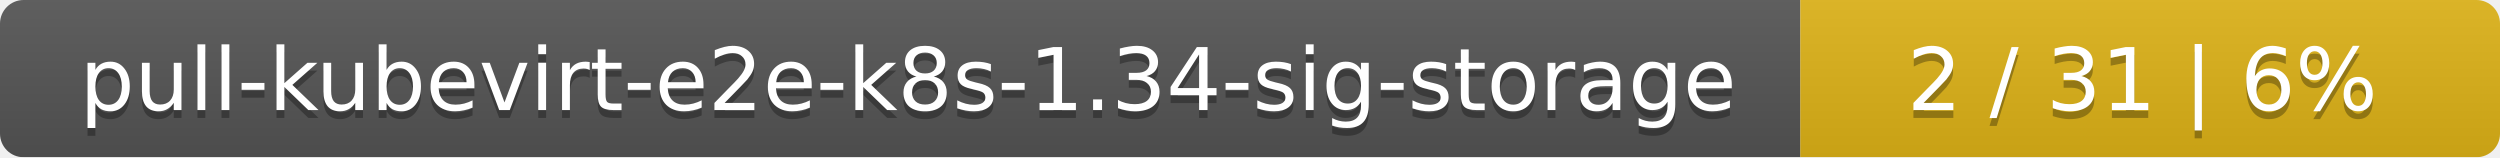
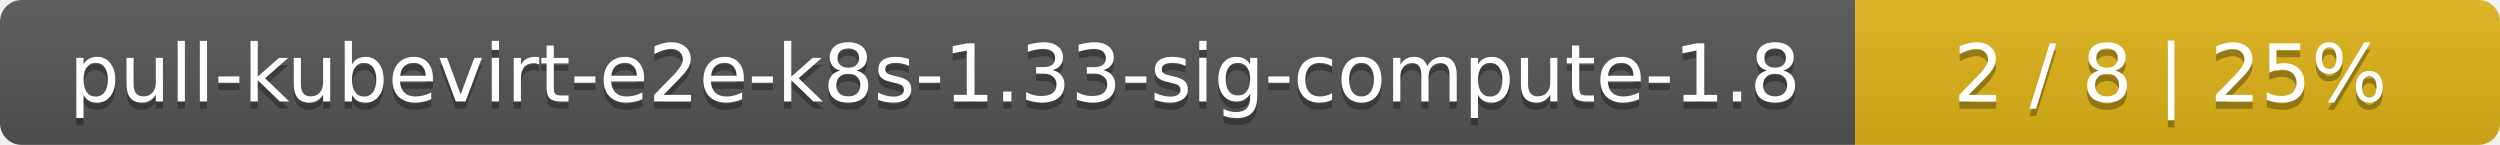
- <svg xmlns="http://www.w3.org/2000/svg" width="318" height="20">
+ <svg xmlns="http://www.w3.org/2000/svg" width="345" height="20">
  <linearGradient id="smooth" x2="0" y2="100%">
    <stop offset="0" stop-color="#bbb" stop-opacity=".1" />
    <stop offset="1" stop-opacity=".1" />
  </linearGradient>
  <mask id="round">
-     <rect width="318" height="20" rx="3" fill="#fff" />
+     <rect width="345" height="20" rx="3" fill="#fff" />
  </mask>
  <g mask="url(#round)">
-     <rect width="229" height="20" fill="#555" />
-     <rect x="229" width="89" height="20" fill="#dfb317" />
-     <rect width="318" height="20" fill="url(#smooth)" />
+     <rect width="256" height="20" fill="#555" />
+     <rect x="256" width="89" height="20" fill="#dfb317" />
+     <rect width="345" height="20" fill="url(#smooth)" />
  </g>
  <g fill="#fff" text-anchor="middle" font-family="DejaVu Sans,Verdana,Geneva,sans-serif" font-size="11">
-     <text x="115.5" y="15" fill="#010101" fill-opacity=".3">pull-kubevirt-e2e-k8s-1.34-sig-storage</text>
-     <text x="115.5" y="14">pull-kubevirt-e2e-k8s-1.34-sig-storage</text>
-     <text x="272.5" y="15" fill="#010101" fill-opacity=".3">2 / 31    |    6%</text>
-     <text x="272.5" y="14">2 / 31    |    6%</text>
+     <text x="129" y="15" fill="#010101" fill-opacity=".3">pull-kubevirt-e2e-k8s-1.33-sig-compute-1.8</text>
+     <text x="129" y="14">pull-kubevirt-e2e-k8s-1.33-sig-compute-1.8</text>
+     <text x="299.5" y="15" fill="#010101" fill-opacity=".3">2 / 8    |    25%</text>
+     <text x="299.5" y="14">2 / 8    |    25%</text>
  </g>
</svg>
